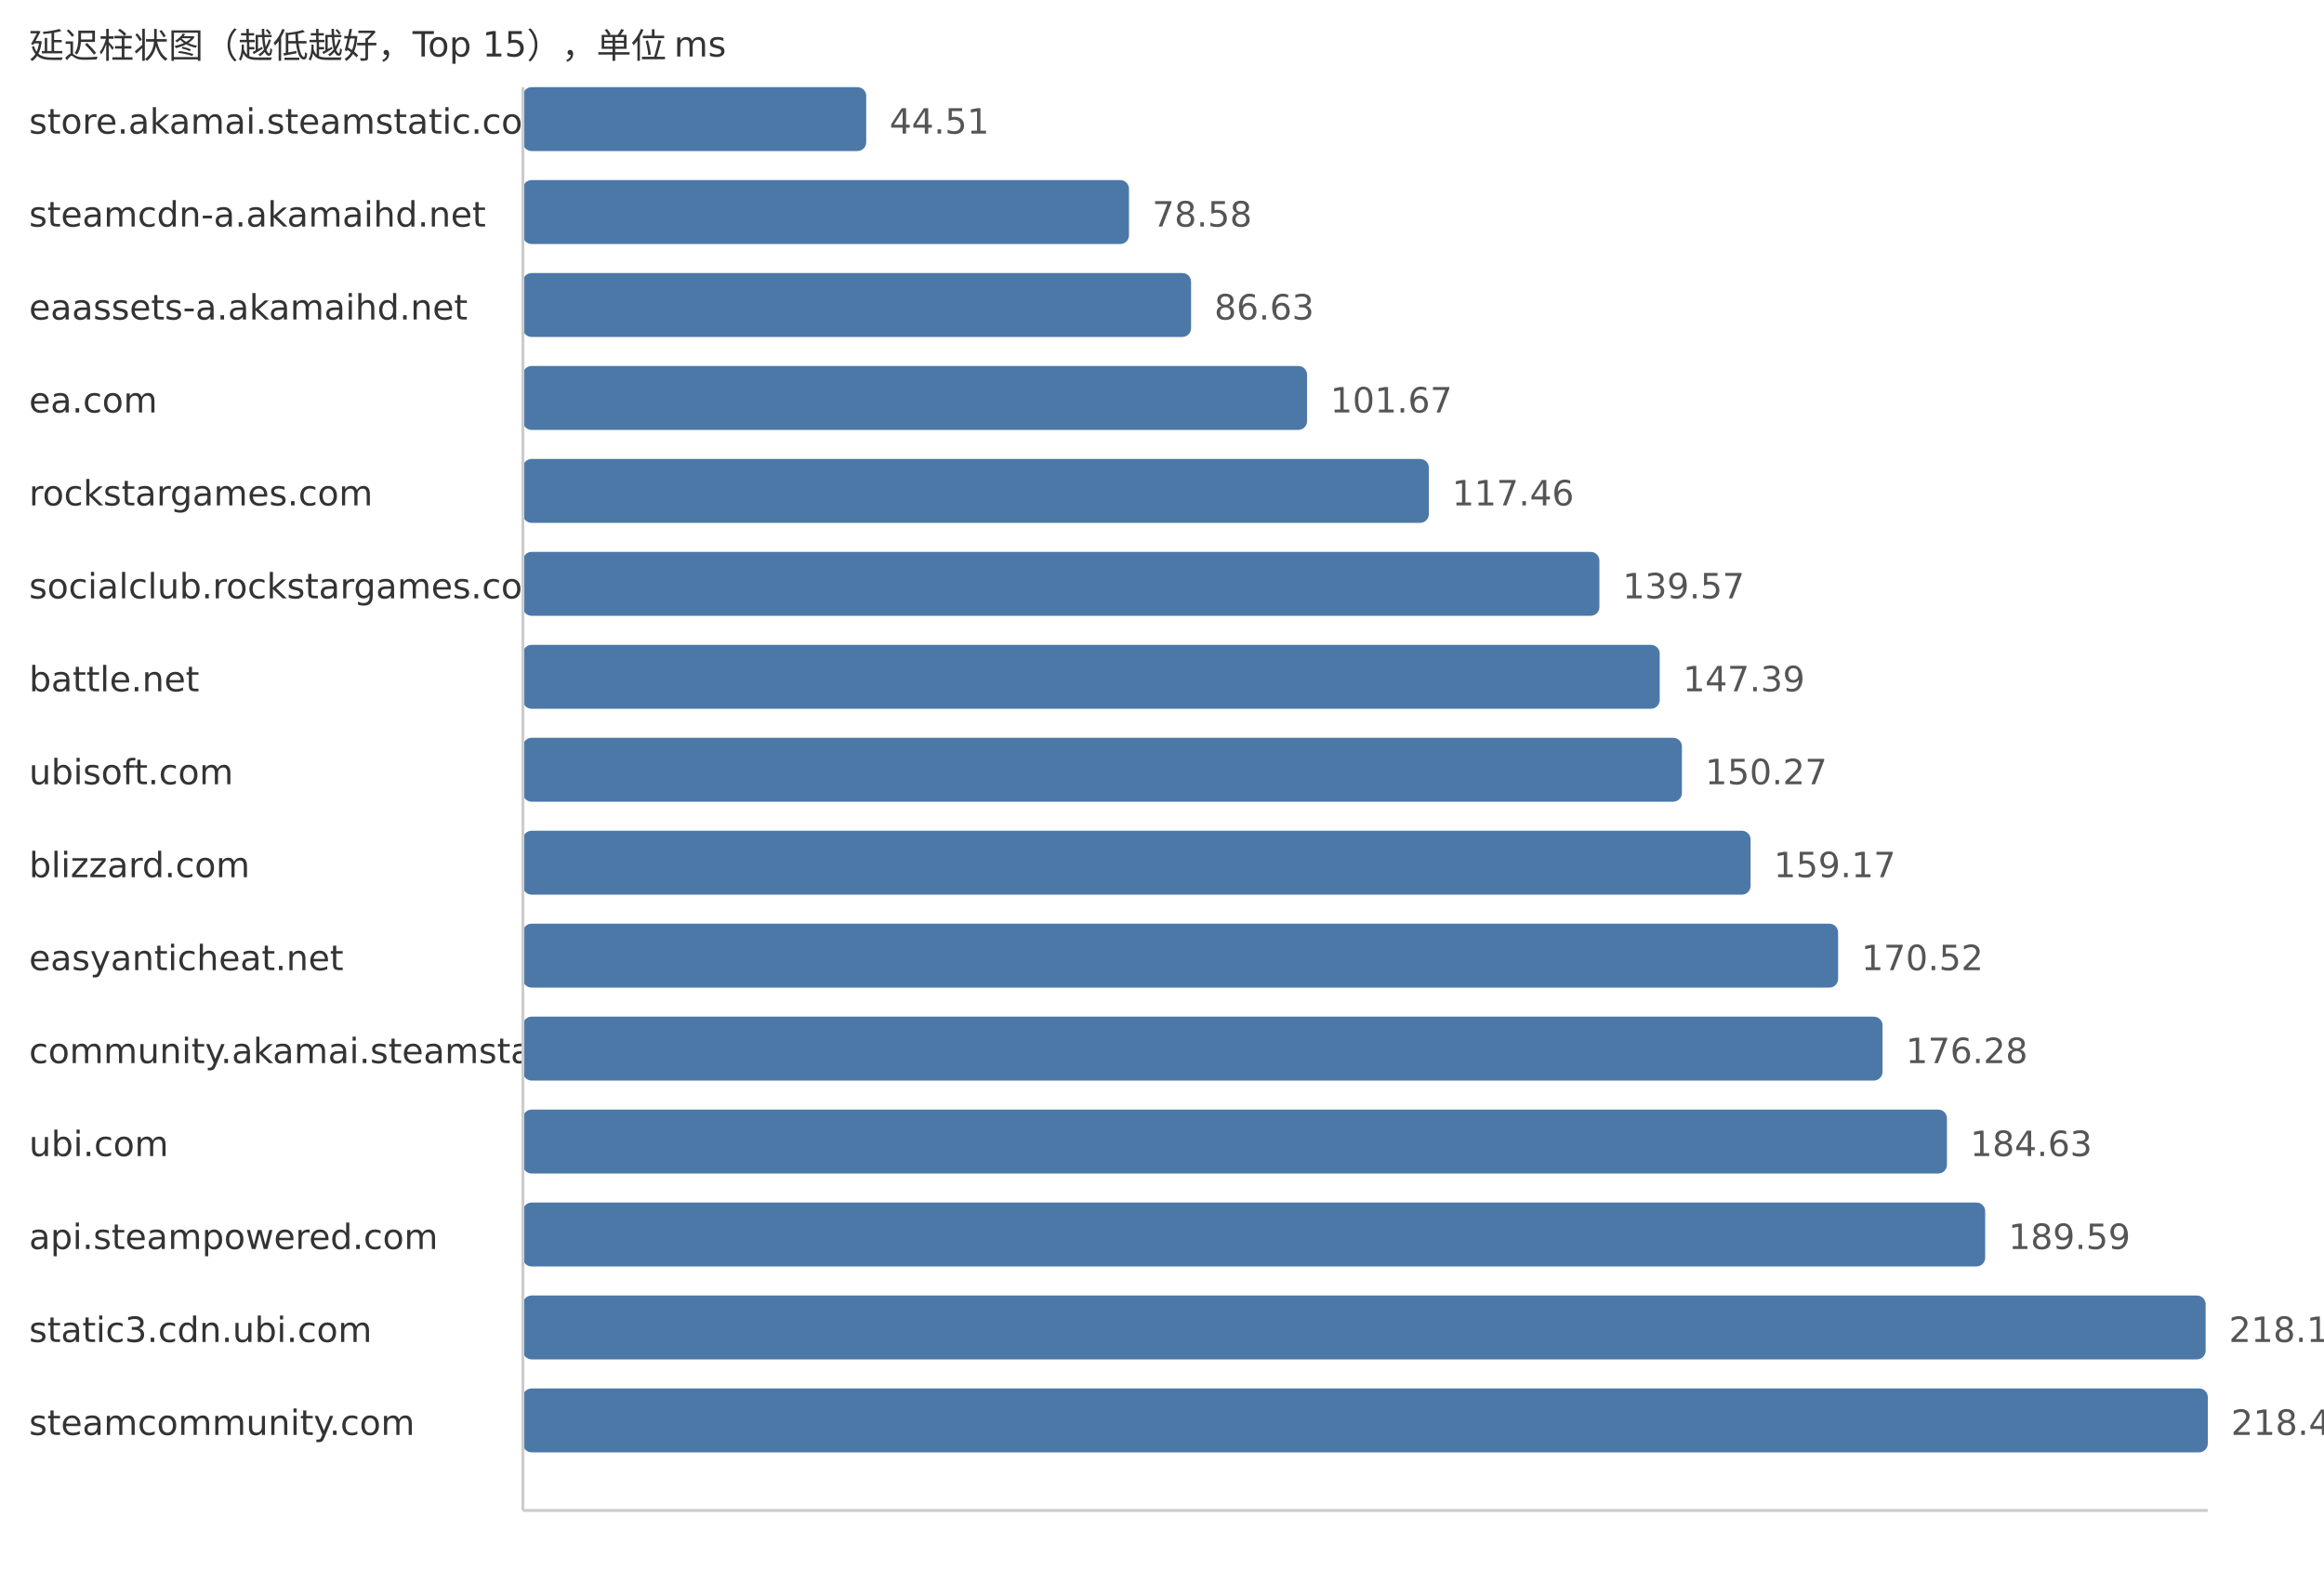
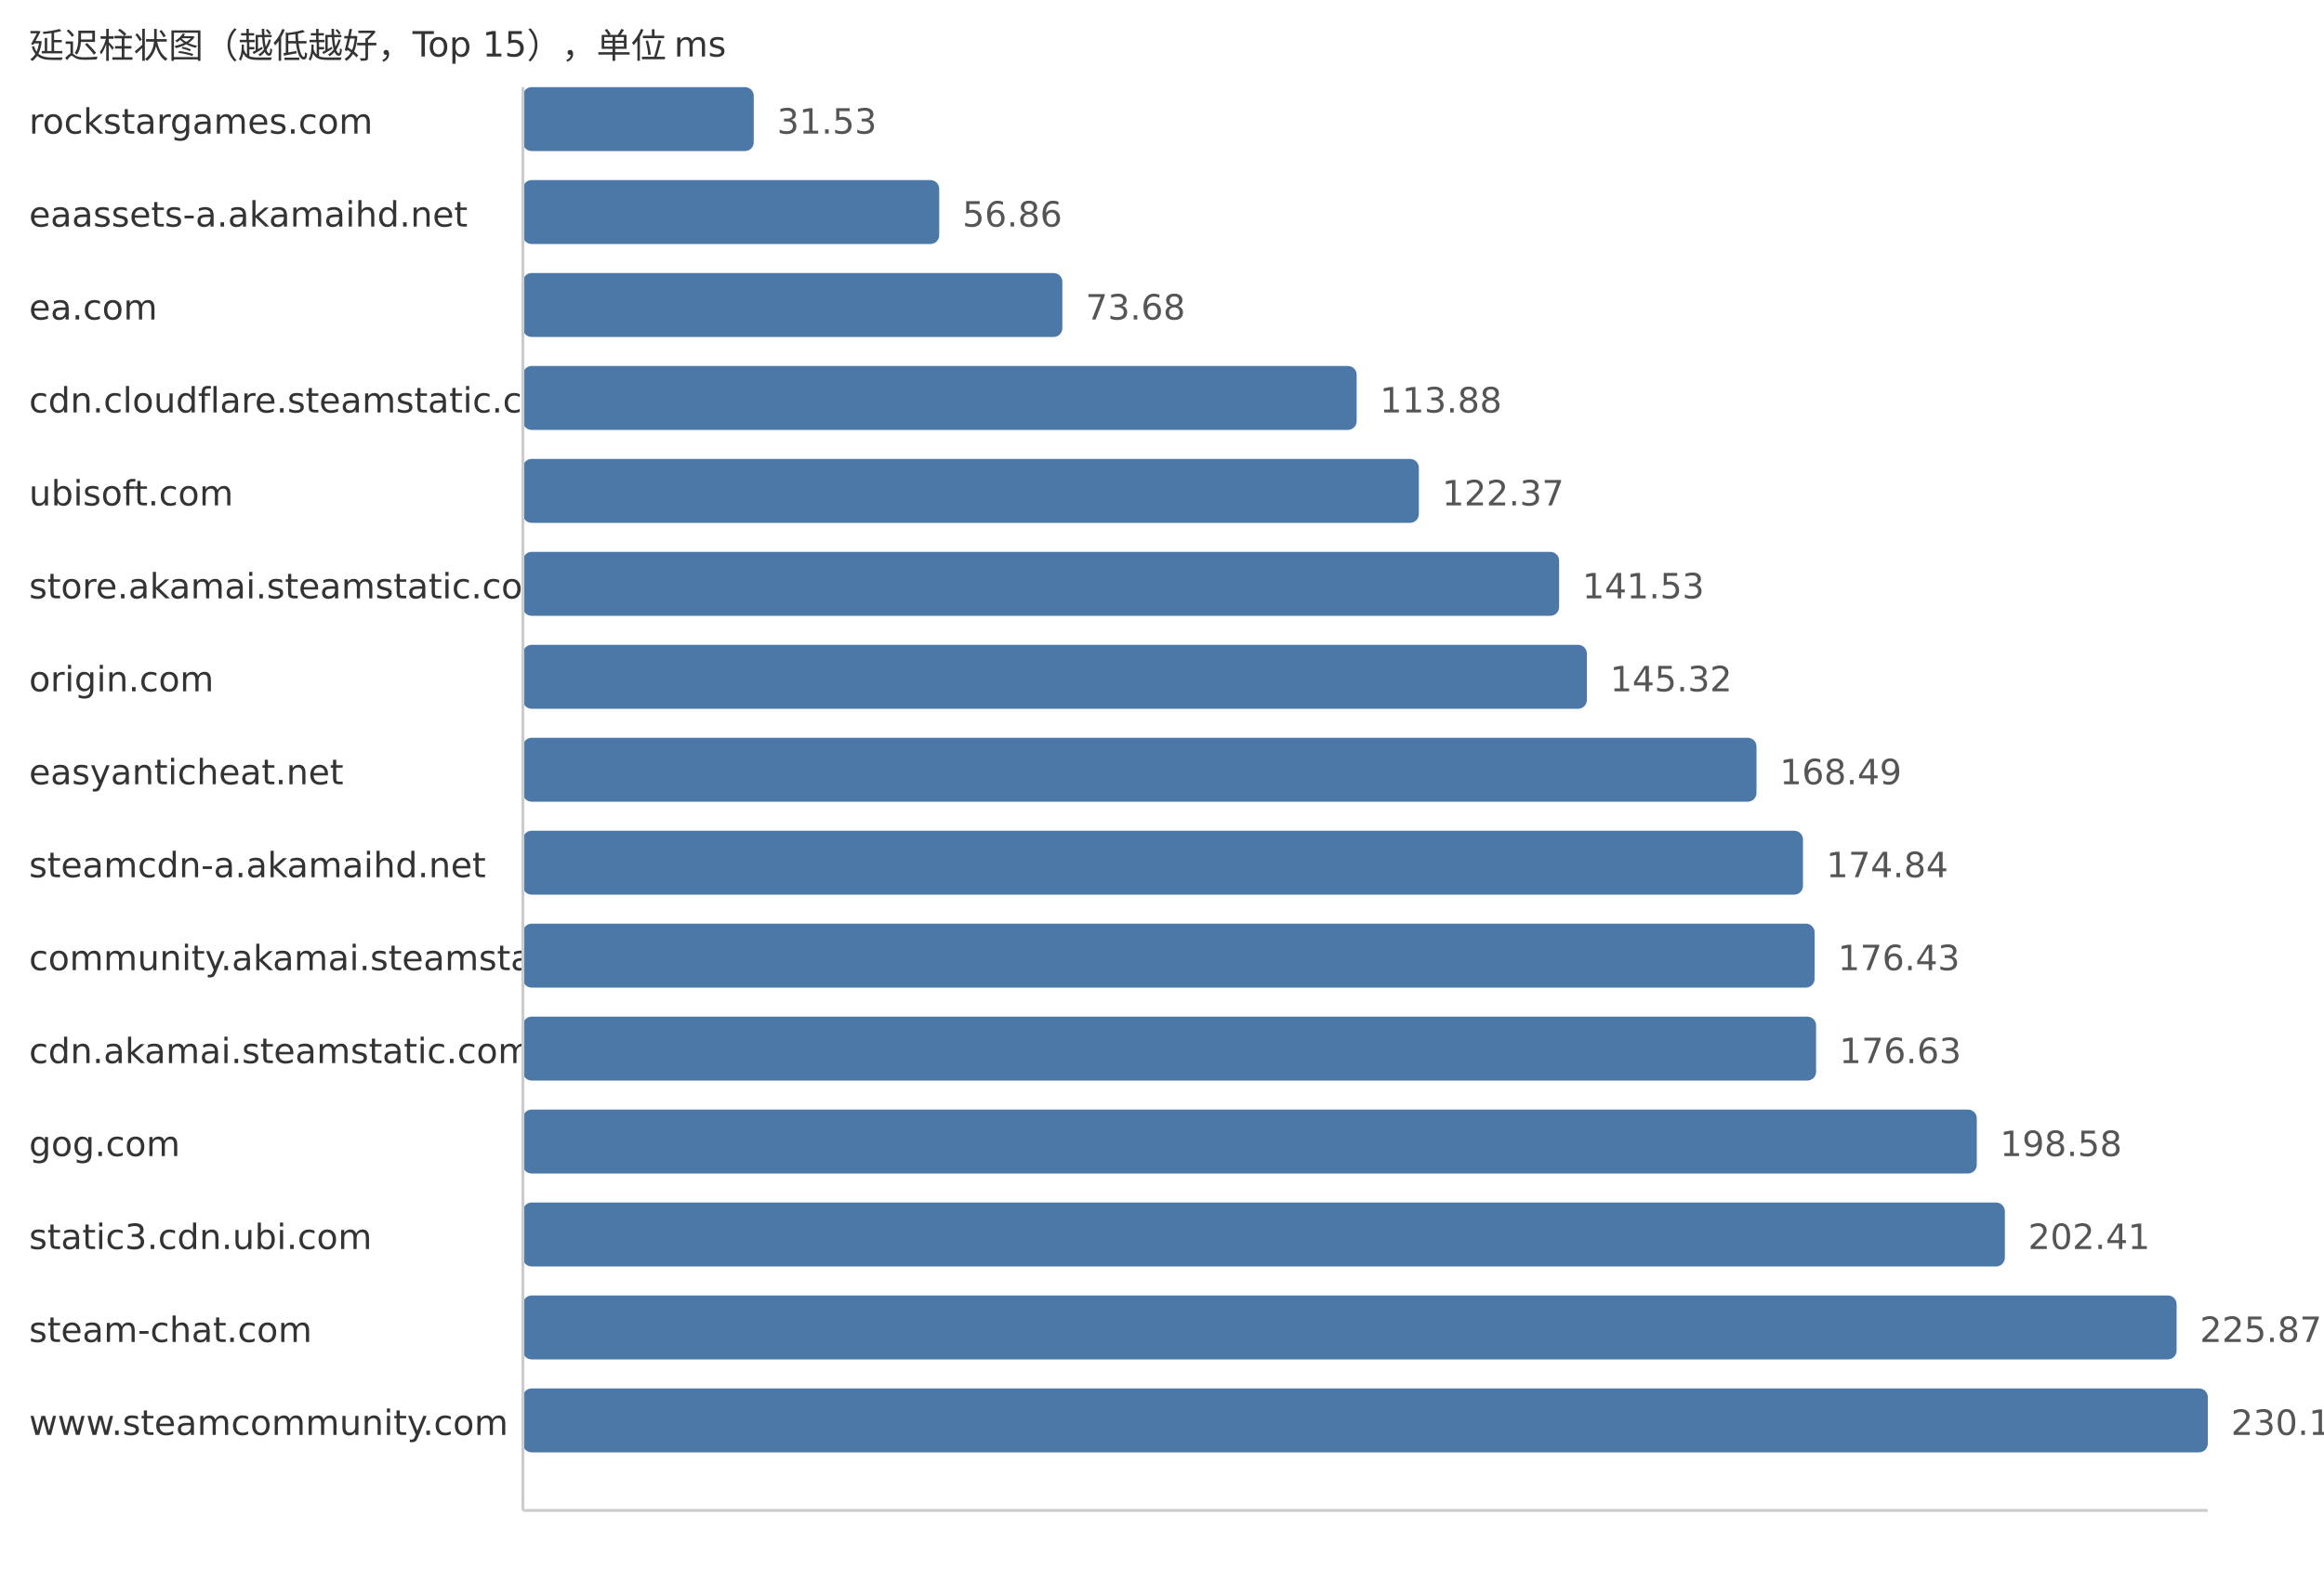
<svg xmlns="http://www.w3.org/2000/svg" width="800" height="540">
  <style> .label{font-family:DejaVu Sans,Verdana,Geneva,sans-serif;font-size:12px;fill:#333} .value{font-family:DejaVu Sans,Verdana,Geneva,sans-serif;font-size:12px;fill:#555} </style>
  <text x="10" y="20" class="label">延迟柱状图（越低越好，Top 15），单位 ms</text>
-   <text x="10" y="46" class="label">store.akamai.steamstatic.com</text>
-   <rect x="180" y="30" width="118.18" height="22" fill="#4c78a8" rx="3" />
-   <text x="306.18" y="46" class="value">44.51</text>
-   <text x="10" y="78" class="label">steamcdn-a.akamaihd.net</text>
-   <rect x="180" y="62" width="208.64" height="22" fill="#4c78a8" rx="3" />
-   <text x="396.64" y="78" class="value">78.58</text>
-   <text x="10" y="110" class="label">eaassets-a.akamaihd.net</text>
-   <rect x="180" y="94" width="230.01" height="22" fill="#4c78a8" rx="3" />
-   <text x="418.01" y="110" class="value">86.63</text>
-   <text x="10" y="142" class="label">ea.com</text>
-   <rect x="180" y="126" width="269.94" height="22" fill="#4c78a8" rx="3" />
-   <text x="457.94" y="142" class="value">101.67</text>
-   <text x="10" y="174" class="label">rockstargames.com</text>
-   <rect x="180" y="158" width="311.86" height="22" fill="#4c78a8" rx="3" />
-   <text x="499.86" y="174" class="value">117.46</text>
-   <text x="10" y="206" class="label">socialclub.rockstargames.com</text>
-   <rect x="180" y="190" width="370.57" height="22" fill="#4c78a8" rx="3" />
-   <text x="558.57" y="206" class="value">139.57</text>
-   <text x="10" y="238" class="label">battle.net</text>
-   <rect x="180" y="222" width="391.33" height="22" fill="#4c78a8" rx="3" />
-   <text x="579.33" y="238" class="value">147.39</text>
-   <text x="10" y="270" class="label">ubisoft.com</text>
-   <rect x="180" y="254" width="398.98" height="22" fill="#4c78a8" rx="3" />
-   <text x="586.98" y="270" class="value">150.27</text>
-   <text x="10" y="302" class="label">blizzard.com</text>
-   <rect x="180" y="286" width="422.61" height="22" fill="#4c78a8" rx="3" />
-   <text x="610.61" y="302" class="value">159.17</text>
-   <text x="10" y="334" class="label">easyanticheat.net</text>
-   <rect x="180" y="318" width="452.74" height="22" fill="#4c78a8" rx="3" />
-   <text x="640.74" y="334" class="value">170.52</text>
-   <text x="10" y="366" class="label">community.akamai.steamstatic.com</text>
-   <rect x="180" y="350" width="468.04" height="22" fill="#4c78a8" rx="3" />
-   <text x="656.04" y="366" class="value">176.28</text>
-   <text x="10" y="398" class="label">ubi.com</text>
-   <rect x="180" y="382" width="490.21" height="22" fill="#4c78a8" rx="3" />
-   <text x="678.21" y="398" class="value">184.63</text>
-   <text x="10" y="430" class="label">api.steampowered.com</text>
-   <rect x="180" y="414" width="503.37" height="22" fill="#4c78a8" rx="3" />
-   <text x="691.37" y="430" class="value">189.59</text>
-   <text x="10" y="462" class="label">static3.cdn.ubi.com</text>
-   <rect x="180" y="446" width="579.26" height="22" fill="#4c78a8" rx="3" />
-   <text x="767.26" y="462" class="value">218.17</text>
-   <text x="10" y="494" class="label">steamcommunity.com</text>
+   <text x="10" y="46" class="label">rockstargames.com</text>
+   <rect x="180" y="30" width="79.47" height="22" fill="#4c78a8" rx="3" />
+   <text x="267.47" y="46" class="value">31.53</text>
+   <text x="10" y="78" class="label">eaassets-a.akamaihd.net</text>
+   <rect x="180" y="62" width="143.31" height="22" fill="#4c78a8" rx="3" />
+   <text x="331.31" y="78" class="value">56.86</text>
+   <text x="10" y="110" class="label">ea.com</text>
+   <rect x="180" y="94" width="185.7" height="22" fill="#4c78a8" rx="3" />
+   <text x="373.7" y="110" class="value">73.68</text>
+   <text x="10" y="142" class="label">cdn.cloudflare.steamstatic.com</text>
+   <rect x="180" y="126" width="287.01" height="22" fill="#4c78a8" rx="3" />
+   <text x="475.01" y="142" class="value">113.88</text>
+   <text x="10" y="174" class="label">ubisoft.com</text>
+   <rect x="180" y="158" width="308.41" height="22" fill="#4c78a8" rx="3" />
+   <text x="496.41" y="174" class="value">122.37</text>
+   <text x="10" y="206" class="label">store.akamai.steamstatic.com</text>
+   <rect x="180" y="190" width="356.7" height="22" fill="#4c78a8" rx="3" />
+   <text x="544.7" y="206" class="value">141.53</text>
+   <text x="10" y="238" class="label">origin.com</text>
+   <rect x="180" y="222" width="366.25" height="22" fill="#4c78a8" rx="3" />
+   <text x="554.25" y="238" class="value">145.32</text>
+   <text x="10" y="270" class="label">easyanticheat.net</text>
+   <rect x="180" y="254" width="424.65" height="22" fill="#4c78a8" rx="3" />
+   <text x="612.65" y="270" class="value">168.49</text>
+   <text x="10" y="302" class="label">steamcdn-a.akamaihd.net</text>
+   <rect x="180" y="286" width="440.65" height="22" fill="#4c78a8" rx="3" />
+   <text x="628.65" y="302" class="value">174.84</text>
+   <text x="10" y="334" class="label">community.akamai.steamstatic.com</text>
+   <rect x="180" y="318" width="444.66" height="22" fill="#4c78a8" rx="3" />
+   <text x="632.66" y="334" class="value">176.43</text>
+   <text x="10" y="366" class="label">cdn.akamai.steamstatic.com</text>
+   <rect x="180" y="350" width="445.16" height="22" fill="#4c78a8" rx="3" />
+   <text x="633.16" y="366" class="value">176.63</text>
+   <text x="10" y="398" class="label">gog.com</text>
+   <rect x="180" y="382" width="500.48" height="22" fill="#4c78a8" rx="3" />
+   <text x="688.48" y="398" class="value">198.58</text>
+   <text x="10" y="430" class="label">static3.cdn.ubi.com</text>
+   <rect x="180" y="414" width="510.14" height="22" fill="#4c78a8" rx="3" />
+   <text x="698.14" y="430" class="value">202.41</text>
+   <text x="10" y="462" class="label">steam-chat.com</text>
+   <rect x="180" y="446" width="569.26" height="22" fill="#4c78a8" rx="3" />
+   <text x="757.26" y="462" class="value">225.87</text>
+   <text x="10" y="494" class="label">www.steamcommunity.com</text>
  <rect x="180" y="478" width="580.0" height="22" fill="#4c78a8" rx="3" />
-   <text x="768.0" y="494" class="value">218.45</text>
+   <text x="768.0" y="494" class="value">230.13</text>
  <line x1="180" y1="30" x2="180" y2="520" stroke="#ccc" />
  <line x1="180" y1="520" x2="760" y2="520" stroke="#ccc" />
</svg>
